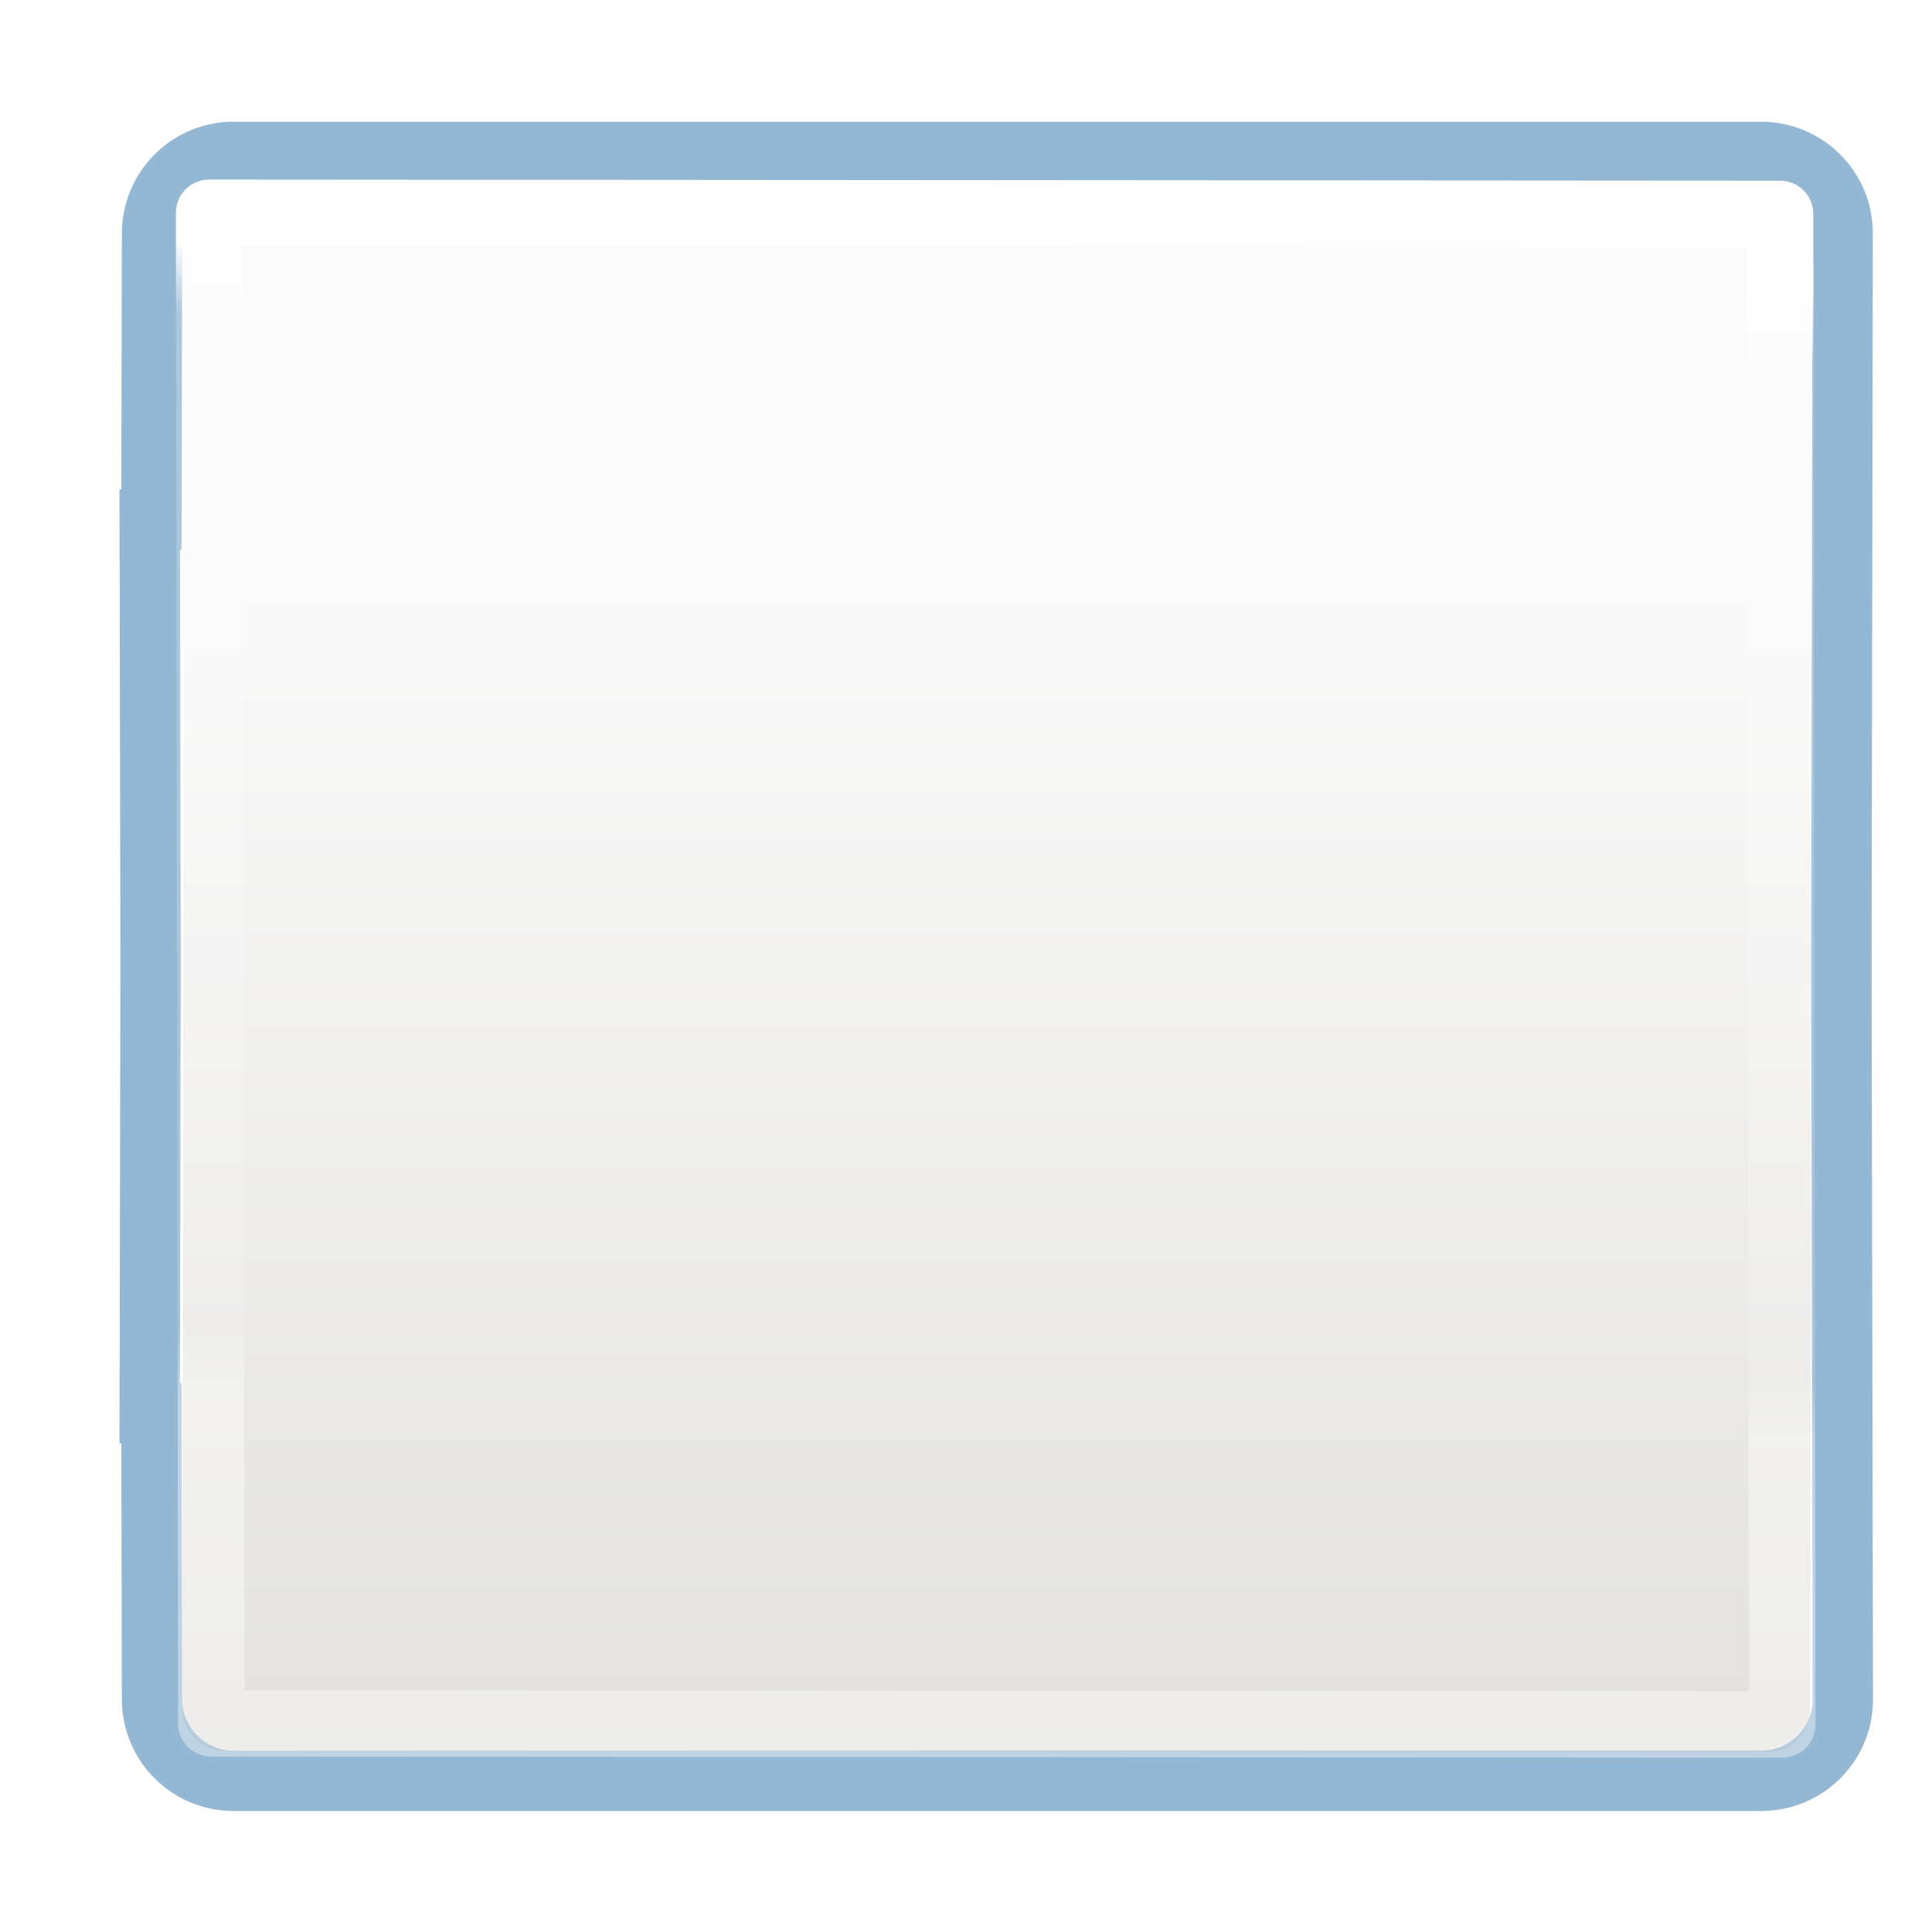
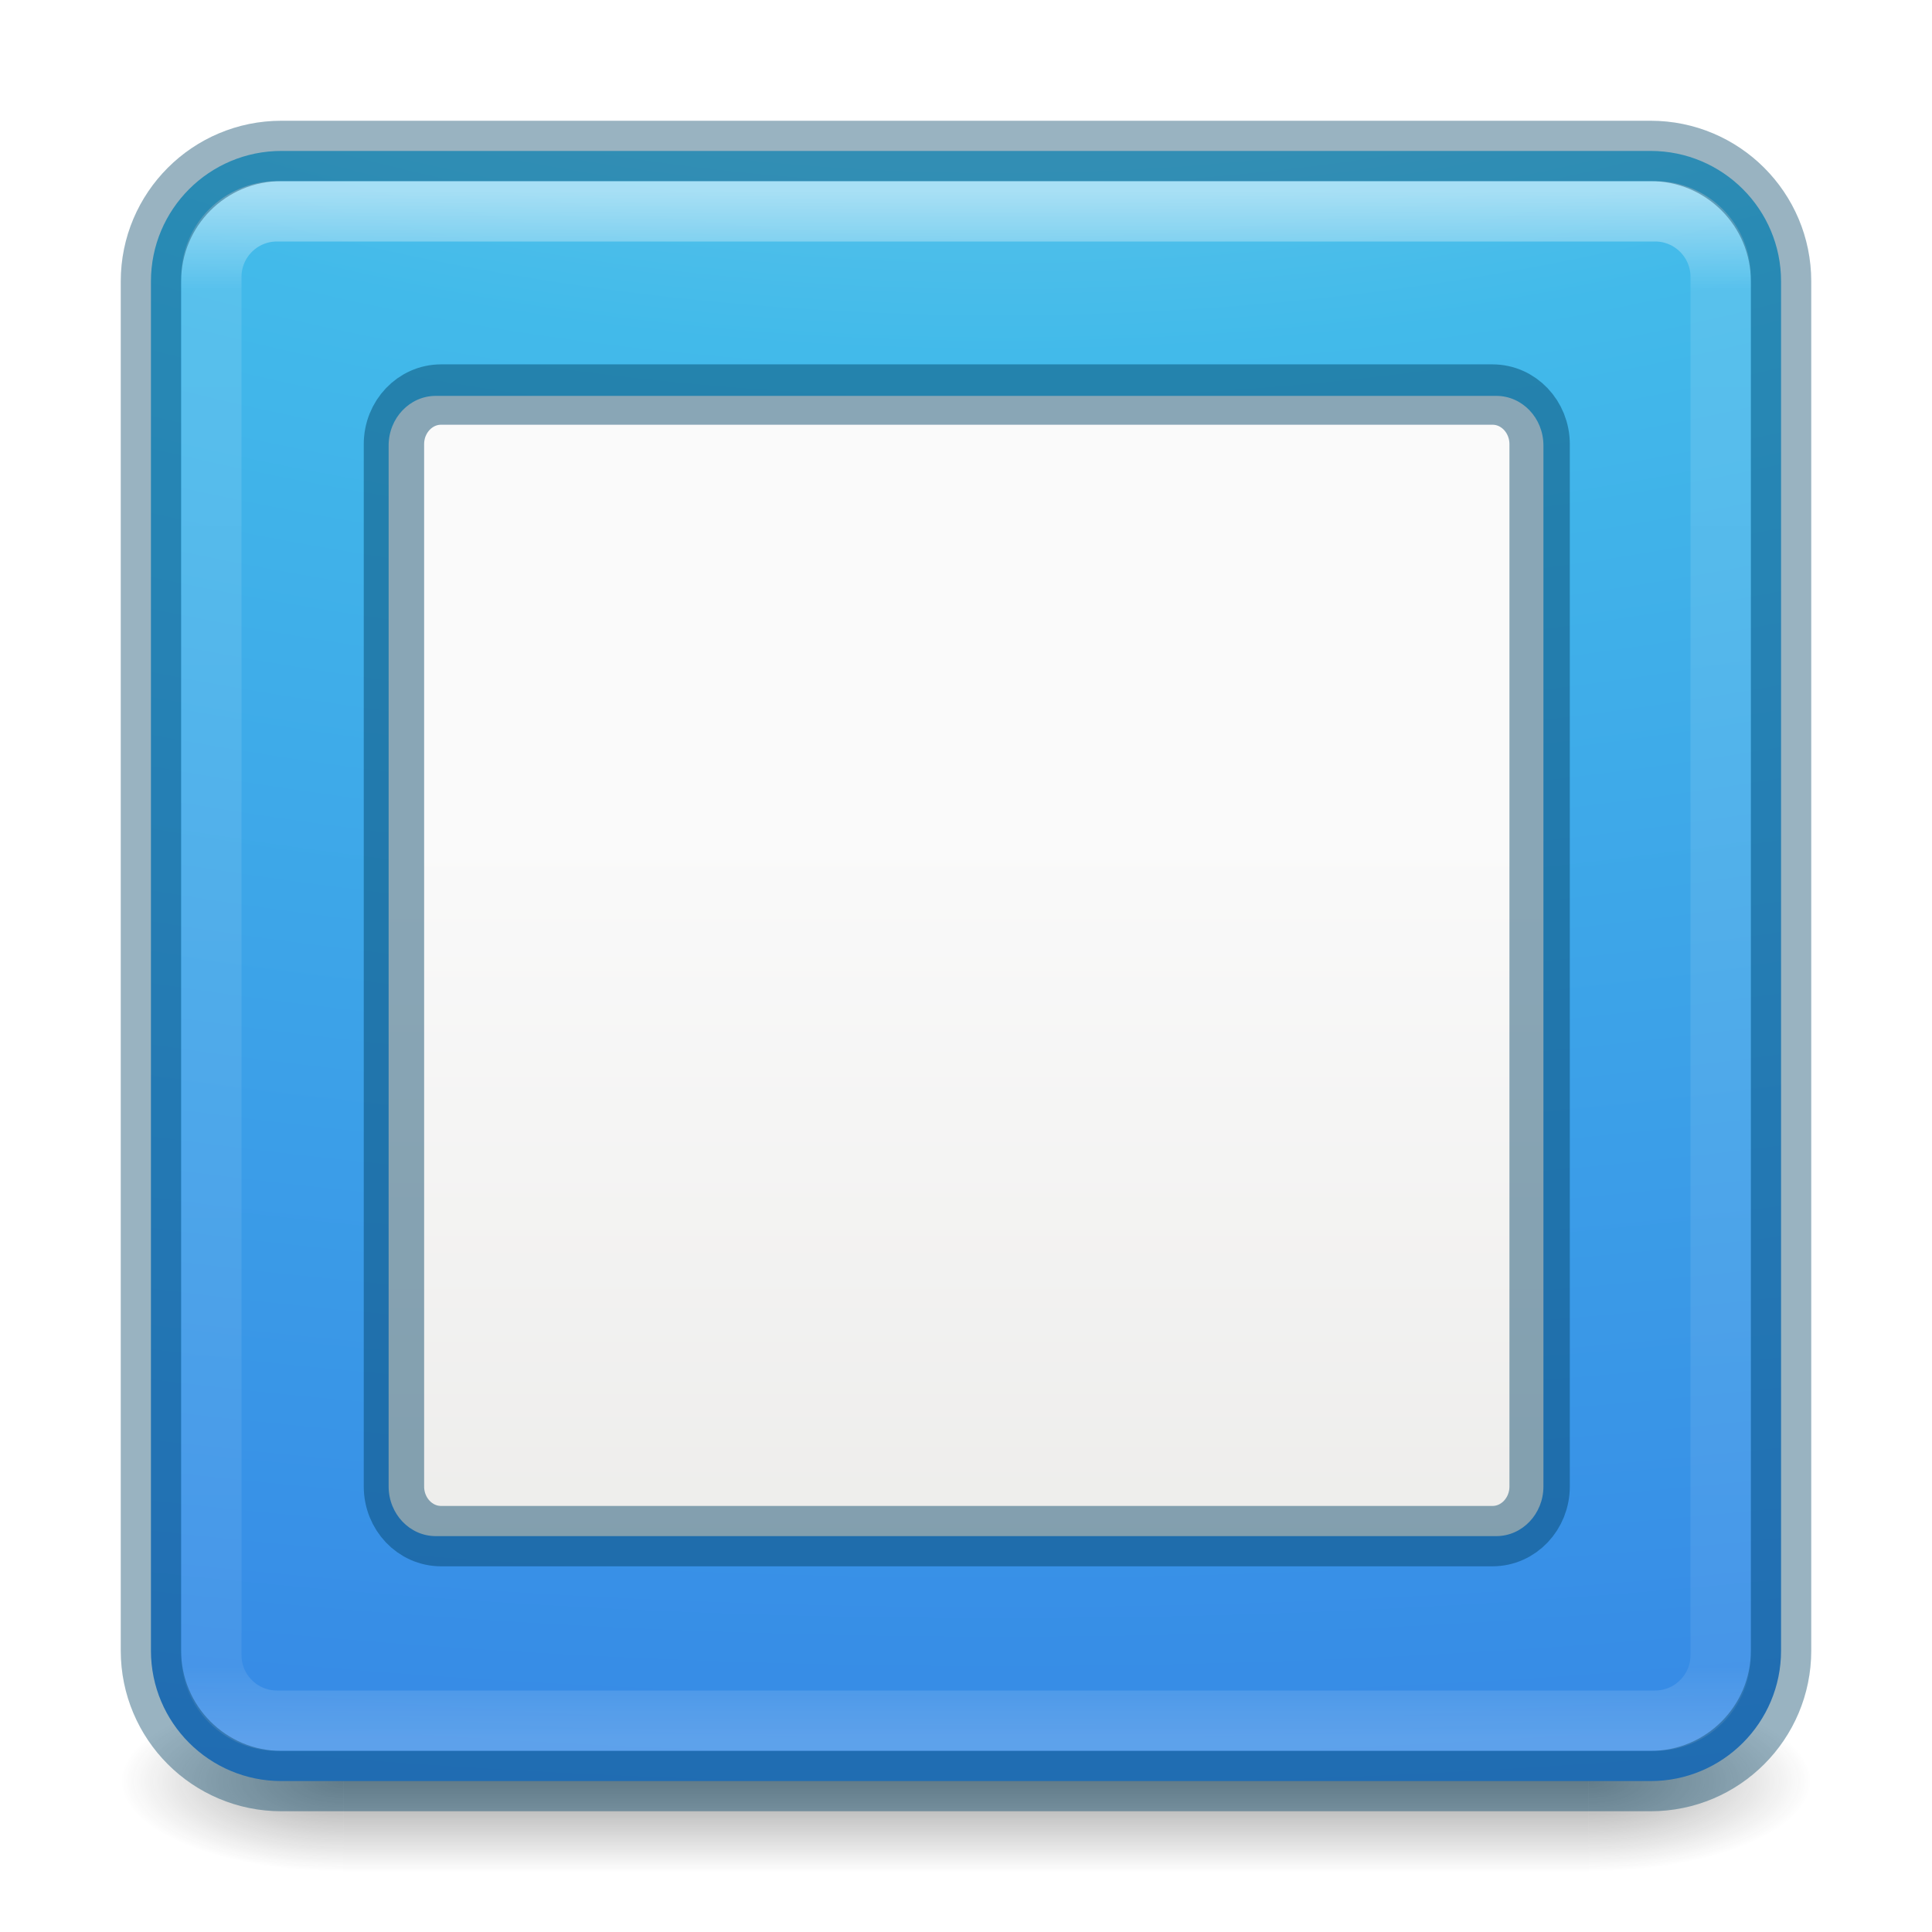
- <svg xmlns="http://www.w3.org/2000/svg" xmlns:xlink="http://www.w3.org/1999/xlink" width="32" height="32">
-   <defs>
-     <linearGradient id="d" gradientTransform="matrix(.3712 0 0 .40353 .212 8.052)" gradientUnits="userSpaceOnUse" x1="25.029" x2="24" xlink:href="#a" y1="6.925" y2="43" />
+ <svg xmlns="http://www.w3.org/2000/svg" xmlns:xlink="http://www.w3.org/1999/xlink" id="svg6860" height="32" width="32" version="1.1">
+   <defs id="defs6862">
+     <linearGradient gradientTransform="matrix(0.6756757,0,0,0.6756757,-0.2162169,-0.216206)" gradientUnits="userSpaceOnUse" xlink:href="#linearGradient3924-0" id="linearGradient4161" y2="43" x2="24" y1="5" x1="24" />
+     <linearGradient id="linearGradient3924-0">
+       <stop offset="0" style="stop-color:#ffffff;stop-opacity:1" id="stop3926-6" />
+       <stop offset="0.063" style="stop-color:#ffffff;stop-opacity:0.235" id="stop3928-3" />
+       <stop offset="0.951" style="stop-color:#ffffff;stop-opacity:0.157" id="stop3930-2" />
+       <stop offset="1" style="stop-color:#ffffff;stop-opacity:0.392" id="stop3932-62" />
+     </linearGradient>
+     <radialGradient gradientTransform="matrix(2.003784,0,0,1.4,27.98813,-17.4)" gradientUnits="userSpaceOnUse" xlink:href="#linearGradient3688-166-749-6" id="radialGradient2976" fy="43.5" fx="4.993" r="2.5" cy="43.5" cx="4.993" />
+     <linearGradient id="linearGradient3688-166-749-6">
+       <stop offset="0" style="stop-color:#181818;stop-opacity:1" id="stop2883-8" />
+       <stop offset="1" style="stop-color:#181818;stop-opacity:0" id="stop2885-3" />
+     </linearGradient>
+     <radialGradient gradientTransform="matrix(2.003784,0,0,1.4,-20.01187,-104.4)" gradientUnits="userSpaceOnUse" xlink:href="#linearGradient3688-464-309-7" id="radialGradient2978" fy="43.5" fx="4.993" r="2.5" cy="43.5" cx="4.993" />
+     <linearGradient id="linearGradient3688-464-309-7">
+       <stop offset="0" style="stop-color:#181818;stop-opacity:1" id="stop2889-0" />
+       <stop offset="1" style="stop-color:#181818;stop-opacity:0" id="stop2891-66" />
+     </linearGradient>
+     <linearGradient gradientUnits="userSpaceOnUse" xlink:href="#linearGradient3702-501-757-3" id="linearGradient2980" y2="39.999" x2="25.058" y1="47.028" x1="25.058" />
+     <linearGradient id="linearGradient3702-501-757-3">
+       <stop offset="0" style="stop-color:#181818;stop-opacity:0" id="stop2895-3" />
+       <stop offset="0.5" style="stop-color:#181818;stop-opacity:1" id="stop2897-28" />
+       <stop offset="1" style="stop-color:#181818;stop-opacity:0" id="stop2899-8" />
+     </linearGradient>
+     <radialGradient cx="7.85" cy="9.957" r="12.672" fx="7.32" fy="9.957" id="radialGradient5521-1" xlink:href="#linearGradient2867-449-88-871-390-598-476-591-434-148-57-177-3-8" gradientUnits="userSpaceOnUse" gradientTransform="matrix(0,4.097505,-8.07228,0,96.9519,-38.31965)" />
+     <linearGradient id="linearGradient2867-449-88-871-390-598-476-591-434-148-57-177-3-8">
+       <stop offset="0" style="stop-color:#90dbec;stop-opacity:1" id="stop3750-8-9" />
+       <stop offset="0.262" style="stop-color:#42baea;stop-opacity:1" id="stop3752-3-2" />
+       <stop offset="0.705" style="stop-color:#3689e6;stop-opacity:1" id="stop3754-7-2" />
+       <stop offset="1" style="stop-color:#2b63a0;stop-opacity:1" id="stop3756-9-3" />
+     </linearGradient>
+     <linearGradient id="b" gradientTransform="matrix(0.6589558,0,0,0.66512,39.32505,3.594528)" gradientUnits="userSpaceOnUse" x1="25.132" x2="25.132" y1="15.5" y2="48.396">
+       <stop offset="0" stop-color="#fafafa" id="stop2" />
+       <stop offset="1" stop-color="#e2e1de" id="stop4" />
+     </linearGradient>
  </defs>
-   <linearGradient id="c" gradientTransform="matrix(.44577 0 0 .44994 .802 7.975)" gradientUnits="userSpaceOnUse" x1="25.132" x2="25.132" y1="15.5" y2="48.396">
-     <stop offset="0" stop-color="#fafafa" />
-     <stop offset="1" stop-color="#e2e1de" />
-   </linearGradient>
-   <linearGradient id="b" gradientTransform="matrix(.48484 0 0 .52706 -.165 7.6)" gradientUnits="userSpaceOnUse" x1="24" x2="24" xlink:href="#a" y1="5" y2="43" />
-   <linearGradient id="a">
-     <stop offset="0" stop-color="#fff" />
-     <stop offset=".063" stop-color="#fff" stop-opacity=".235" />
-     <stop offset=".951" stop-color="#fff" stop-opacity=".157" />
-     <stop offset="1" stop-color="#fff" stop-opacity=".392" />
-   </linearGradient>
-   <path d="M2.252 10.272l19.922.014.028 19.156-19.922-.014z" fill="none" stroke="url(#b)" stroke-width=".766" stroke-linecap="round" stroke-linejoin="round" transform="translate(.522 -9.892) scale(1.30612)" />
-   <path d="M2.47 9.895l19.588.017c.293 0 .53.248.528.556l-.03 18.768c0 .308-.236.556-.528.556L2.44 29.774c-.293 0-.53-.248-.528-.556l.03-18.767c0-.307.236-.556.53-.555z" fill="url(#c)" transform="translate(.522 -9.892) scale(1.30612)" />
-   <path d="M3.87 2.516c-.75 0-1.35.604-1.352 1.355l-.01 4.735H2.48l.014 7.4-.014 7.4h.028l.01 4.736c0 .752.603 1.354 1.353 1.354H29.17c.75 0 1.355-.602 1.353-1.35L30.5 16.005 30.52 3.87c.003-.75-.602-1.354-1.352-1.354H3.87z" opacity=".5" fill="none" stroke="#2a70a7" />
-   <path d="M2.252 10.272l19.922.014.028 19.156-19.922-.014z" fill="none" stroke="url(#d)" stroke-width=".842" stroke-linecap="round" stroke-linejoin="round" transform="translate(.522 -9.892) scale(1.30612)" />
+   <g id="g891">
+     <g style="display:inline" id="g2036-2" transform="matrix(0.6999997,0,0,0.3333336,-0.8000002,15.33333)">
+       <g style="opacity:0.4" id="g3712-3" transform="matrix(1.052632,0,0,1.285713,-1.263158,-13.42854)">
+         <rect style="fill:url(#radialGradient2976);fill-opacity:1;stroke:none" id="rect2801-0" y="40" x="38" height="7" width="5" />
+         <rect style="fill:url(#radialGradient2978);fill-opacity:1;stroke:none" id="rect3696-2" transform="scale(-1,-1)" y="-47" x="-10" height="7" width="5" />
+         <rect style="fill:url(#linearGradient2980);fill-opacity:1;stroke:none" id="rect3700-1" y="40" x="10" height="7" width="28" />
+       </g>
+     </g>
+     <rect style="color:#000000;clip-rule:nonzero;display:inline;overflow:visible;visibility:visible;opacity:1;isolation:auto;mix-blend-mode:normal;color-interpolation:sRGB;color-interpolation-filters:linearRGB;solid-color:#000000;solid-opacity:1;fill:url(#radialGradient5521-1);fill-opacity:1;fill-rule:nonzero;stroke:none;stroke-width:1;stroke-linecap:butt;stroke-linejoin:miter;stroke-miterlimit:4;stroke-dasharray:none;stroke-dashoffset:0;stroke-opacity:1;marker:none;color-rendering:auto;image-rendering:auto;shape-rendering:auto;text-rendering:auto;enable-background:accumulate" id="rect5505" y="2.5" x="2.5" ry="2.16" rx="2.16" height="27" width="27" />
+     <rect style="opacity:0.5;fill:none;stroke:url(#linearGradient4161);stroke-width:1;stroke-linecap:round;stroke-linejoin:round;stroke-miterlimit:4;stroke-dasharray:none;stroke-dashoffset:0;stroke-opacity:1" id="rect6741-7-4" y="3.5" x="3.5" ry="1.087" rx="1.087" height="25" width="25" />
+     <rect style="color:#000000;clip-rule:nonzero;display:inline;overflow:visible;visibility:visible;opacity:0.4;isolation:auto;mix-blend-mode:normal;color-interpolation:sRGB;color-interpolation-filters:linearRGB;solid-color:#000000;solid-opacity:1;fill:#000000;fill-opacity:0;fill-rule:nonzero;stroke:#004264;stroke-width:1;stroke-linecap:round;stroke-linejoin:round;stroke-miterlimit:4;stroke-dasharray:none;stroke-dashoffset:0;stroke-opacity:1;marker:none;color-rendering:auto;image-rendering:auto;shape-rendering:auto;text-rendering:auto;enable-background:accumulate" id="rect5505-6" y="2.5" x="2.5" ry="2.16" rx="2.16" height="27" width="27" />
+     <rect style="fill:url(#b);stroke-width:1.478" height="18.886" rx="0.781" ry="0.822" width="19.127" x="6.437" y="6.557" id="rect17" />
+     <rect id="rect860" y="6.535" x="6.525" width="18.976" ry="0.822" rx="0.781" height="18.908" style="fill:none;stroke:#004264;stroke-width:1;stroke-miterlimit:4;stroke-dasharray:none;stroke-opacity:0.452" />
+   </g>
</svg>
